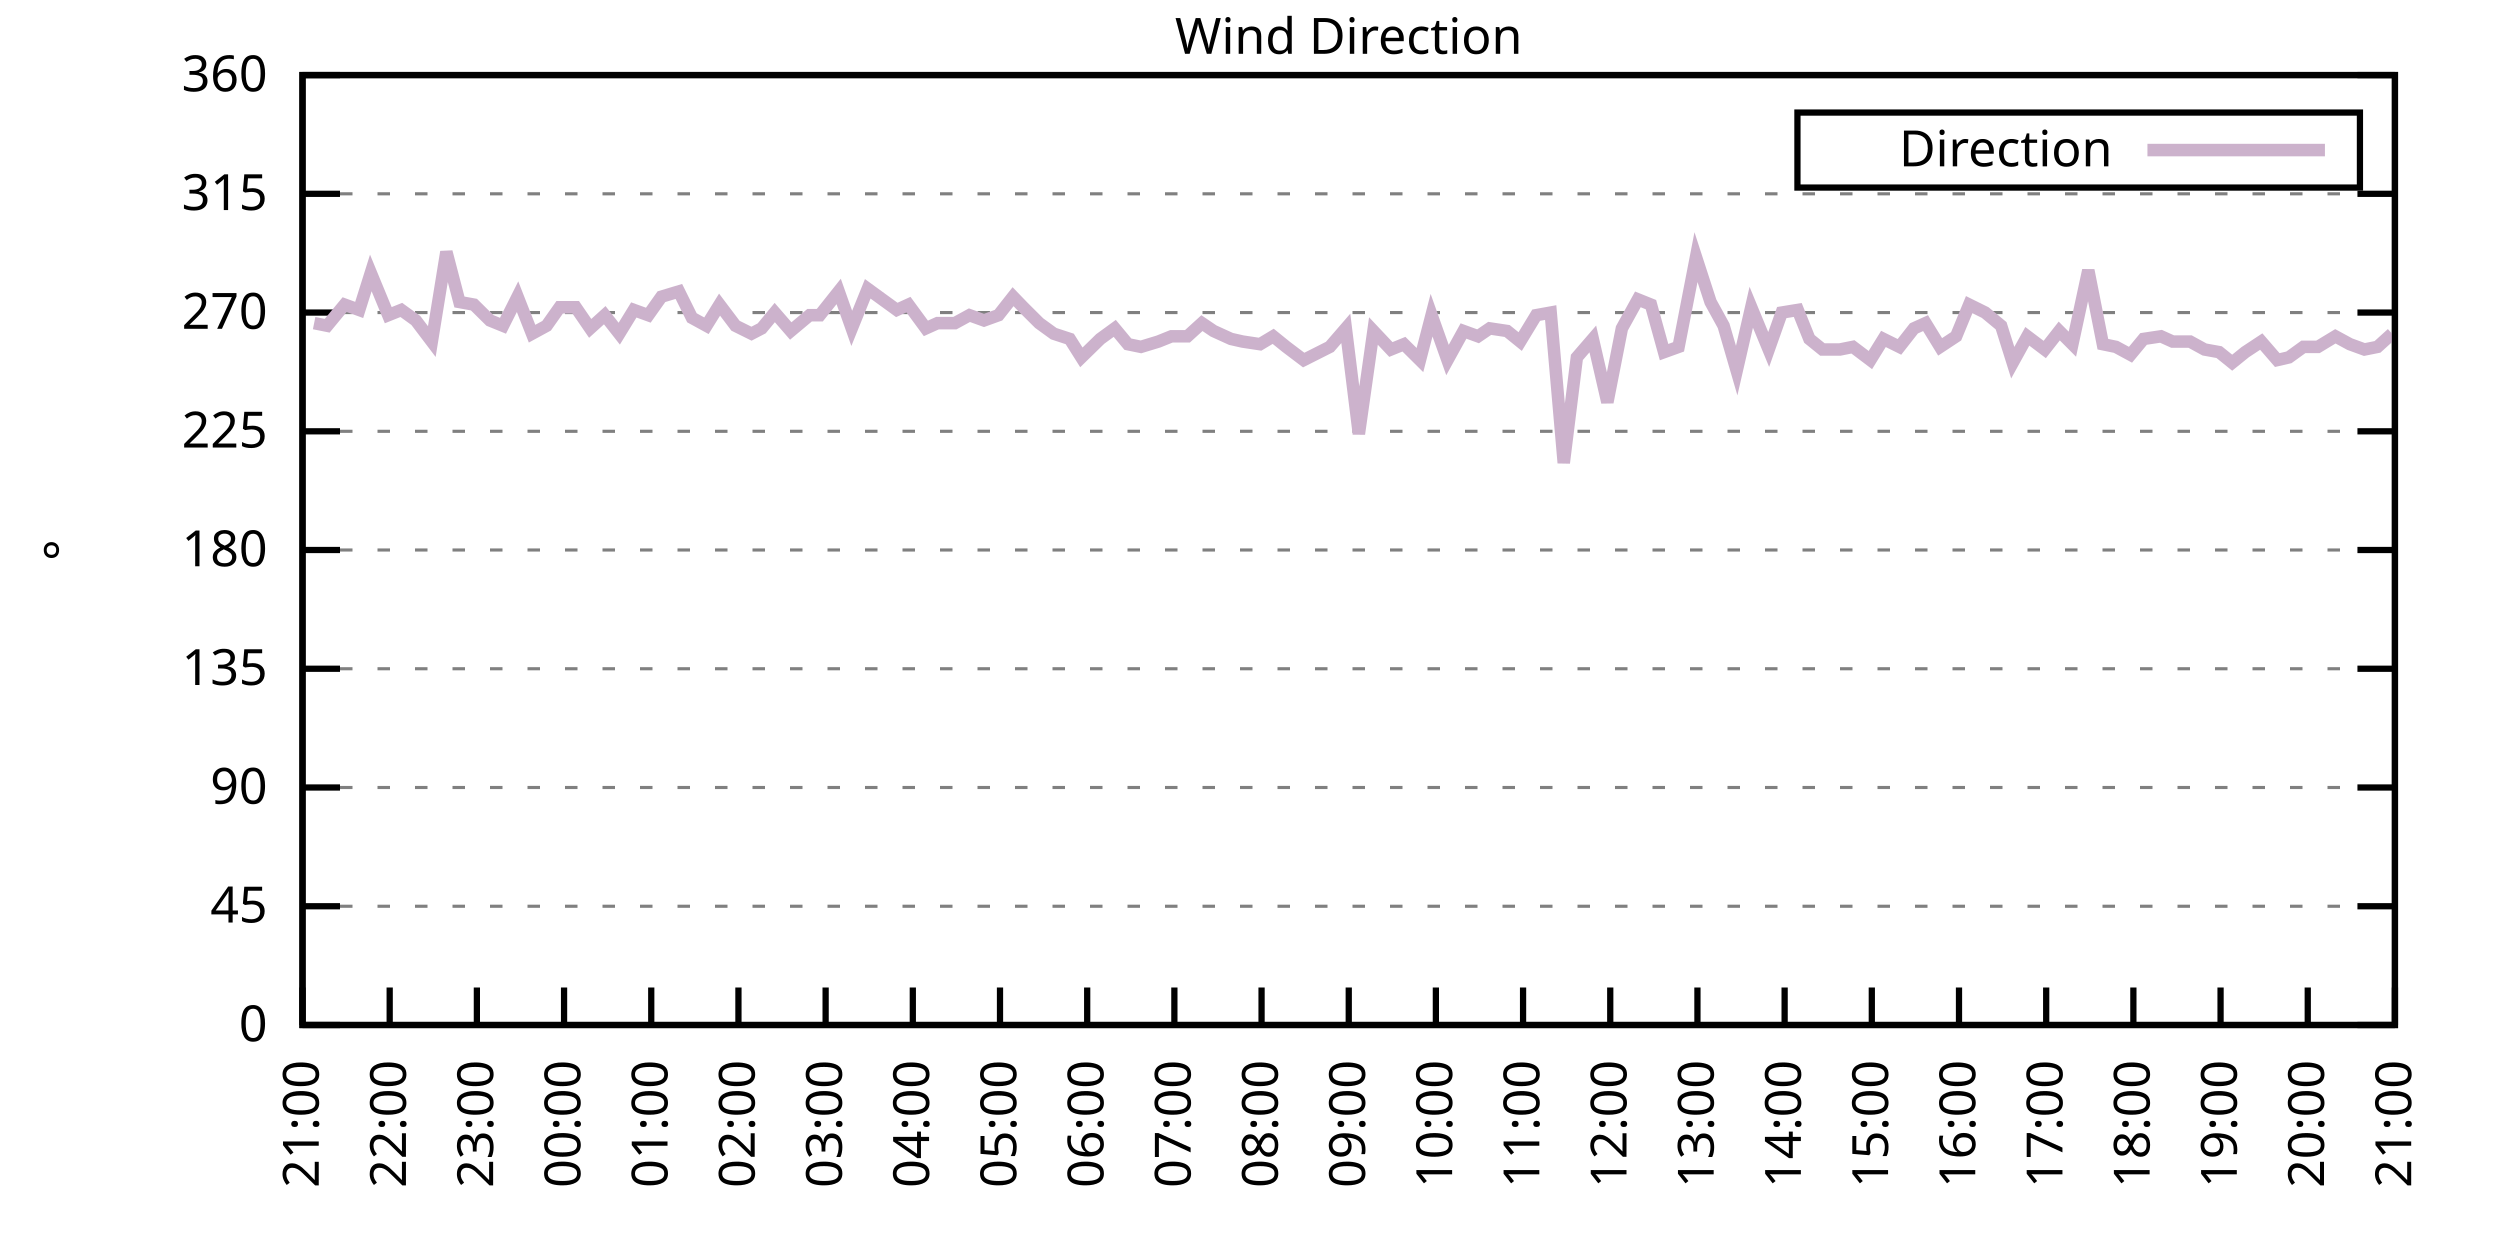
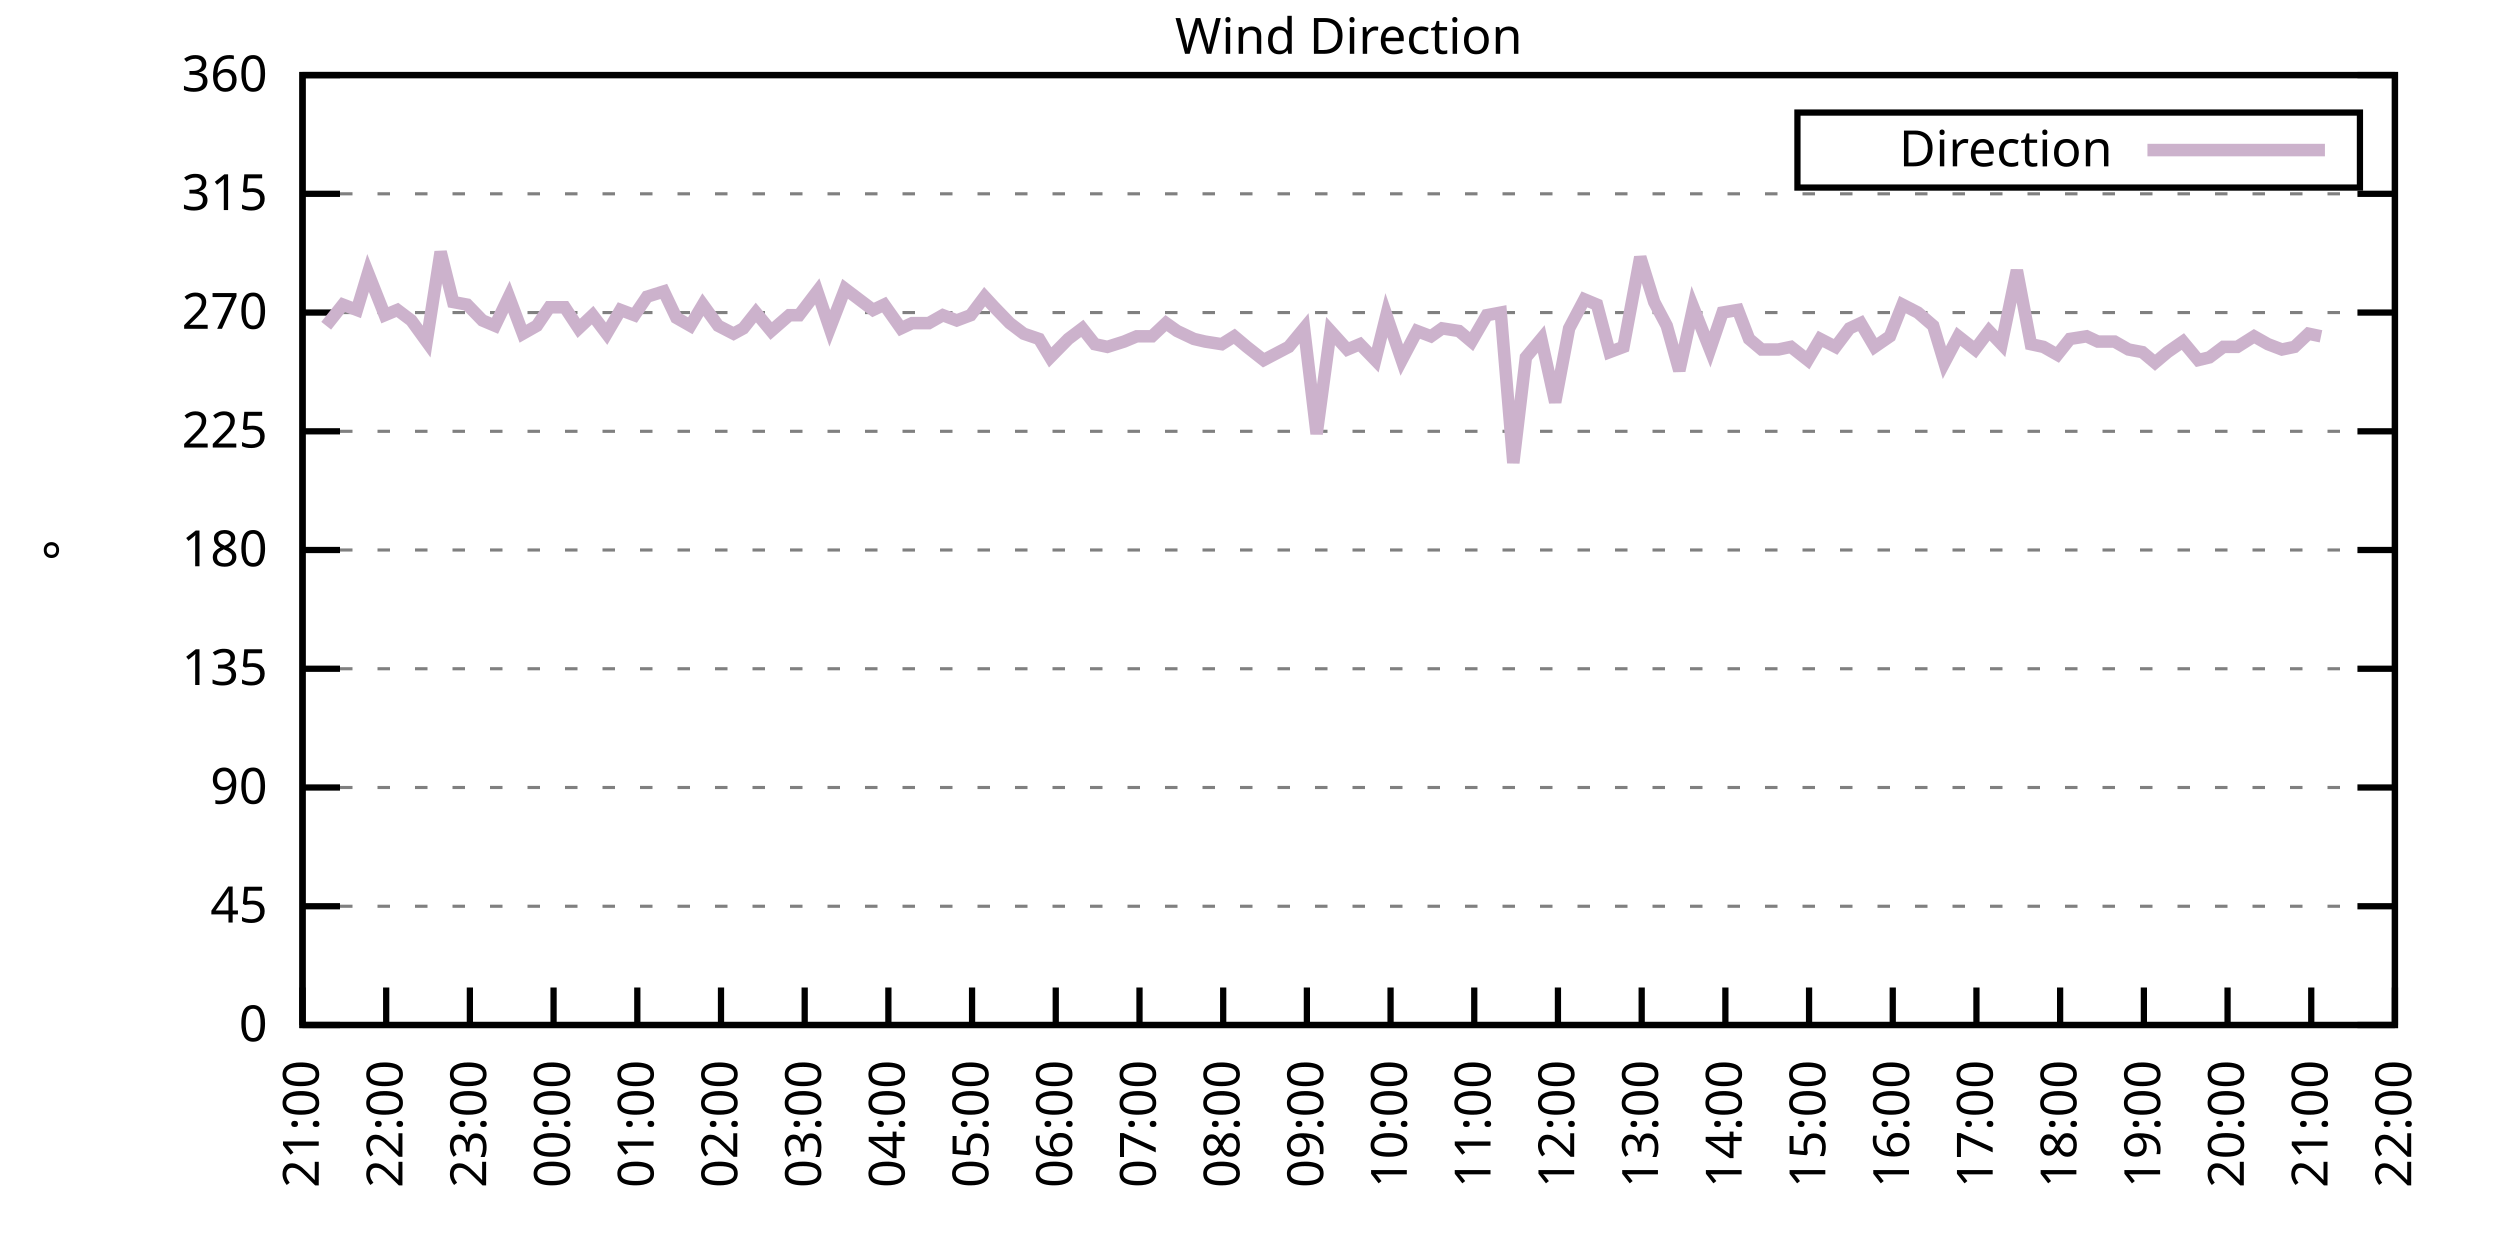
<svg xmlns="http://www.w3.org/2000/svg" xmlns:xlink="http://www.w3.org/1999/xlink" width="400" height="200" viewBox="0 0 400 200">
  <g id="gnuplot_canvas">
    <rect x="0" y="0" width="400" height="200" fill="none" />
    <defs>
      <circle id="gpDot" r="0.5" stroke-width="0.5" stroke="currentColor" />
      <path id="gpPt0" stroke-width="0.333" stroke="currentColor" d="M-1,0 h2 M0,-1 v2" />
      <path id="gpPt1" stroke-width="0.333" stroke="currentColor" d="M-1,-1 L1,1 M1,-1 L-1,1" />
      <path id="gpPt2" stroke-width="0.333" stroke="currentColor" d="M-1,0 L1,0 M0,-1 L0,1 M-1,-1 L1,1 M-1,1 L1,-1" />
      <rect id="gpPt3" stroke-width="0.333" stroke="currentColor" x="-1" y="-1" width="2" height="2" />
      <rect id="gpPt4" stroke-width="0.333" stroke="currentColor" fill="currentColor" x="-1" y="-1" width="2" height="2" />
      <circle id="gpPt5" stroke-width="0.333" stroke="currentColor" cx="0" cy="0" r="1" />
      <use xlink:href="#gpPt5" id="gpPt6" fill="currentColor" stroke="none" />
      <path id="gpPt7" stroke-width="0.333" stroke="currentColor" d="M0,-1.33 L-1.33,0.67 L1.33,0.67 z" />
      <use xlink:href="#gpPt7" id="gpPt8" fill="currentColor" stroke="none" />
      <use xlink:href="#gpPt7" id="gpPt9" stroke="currentColor" transform="rotate(180)" />
      <use xlink:href="#gpPt9" id="gpPt10" fill="currentColor" stroke="none" />
      <use xlink:href="#gpPt3" id="gpPt11" stroke="currentColor" transform="rotate(45)" />
      <use xlink:href="#gpPt11" id="gpPt12" fill="currentColor" stroke="none" />
      <path id="gpPt13" stroke-width="0.333" stroke="currentColor" d="M0,1.330 L1.265,0.411 L0.782,-1.067 L-0.782,-1.076 L-1.265,0.411 z" />
      <use xlink:href="#gpPt13" id="gpPt14" fill="currentColor" stroke="none" />
      <filter id="textbox" filterUnits="objectBoundingBox" x="0" y="0" height="1" width="1">
        <feFlood flood-color="white" flood-opacity="1" result="bgnd" />
        <feComposite in="SourceGraphic" in2="bgnd" operator="atop" />
      </filter>
      <filter id="greybox" filterUnits="objectBoundingBox" x="0" y="0" height="1" width="1">
        <feFlood flood-color="lightgrey" flood-opacity="1" result="grey" />
        <feComposite in="SourceGraphic" in2="grey" operator="atop" />
      </filter>
    </defs>
    <g fill="none" color="white" stroke="currentColor" stroke-width="1.00" stroke-linecap="butt" stroke-linejoin="miter">
</g>
    <g fill="none" color="black" stroke="currentColor" stroke-width="1.00" stroke-linecap="butt" stroke-linejoin="miter">
      <g stroke="none" shape-rendering="crispEdges">
        <polygon fill="rgb(255, 255, 255)" points="48.40,164.00 383.18,164.00 383.18,12.02 48.40,12.02 " />
      </g>
    </g>
    <g fill="none" color="black" stroke="currentColor" stroke-width="1.00" stroke-linecap="butt" stroke-linejoin="miter">
</g>
    <g fill="none" color="black" stroke="black" stroke-width="0.50" stroke-linecap="butt" stroke-linejoin="miter">
</g>
    <g fill="none" color="gray" stroke="currentColor" stroke-width="0.50" stroke-linecap="butt" stroke-linejoin="miter">
      <path stroke="gray" stroke-dasharray="2,4" class="gridline" d="M48.40,164.00 L383.19,164.00  " />
    </g>
    <g fill="none" color="gray" stroke="gray" stroke-width="1.00" stroke-linecap="butt" stroke-linejoin="miter">
</g>
    <g fill="none" color="black" stroke="currentColor" stroke-width="1.00" stroke-linecap="butt" stroke-linejoin="miter">
      <path stroke="black" d="M48.40,164.00 L54.40,164.00 M383.19,164.00 L377.19,164.00  " />
      <g transform="translate(42.80,166.60)" stroke="none" fill="black" font-family="Sans" font-size="8.00" text-anchor="end">
        <text>
          <tspan font-family="Sans"> 0</tspan>
        </text>
      </g>
    </g>
    <g fill="none" color="black" stroke="currentColor" stroke-width="1.00" stroke-linecap="butt" stroke-linejoin="miter">
</g>
    <g fill="none" color="black" stroke="black" stroke-width="0.50" stroke-linecap="butt" stroke-linejoin="miter">
</g>
    <g fill="none" color="gray" stroke="currentColor" stroke-width="0.50" stroke-linecap="butt" stroke-linejoin="miter">
      <path stroke="gray" stroke-dasharray="2,4" class="gridline" d="M48.40,145.00 L383.19,145.00  " />
    </g>
    <g fill="none" color="gray" stroke="gray" stroke-width="1.00" stroke-linecap="butt" stroke-linejoin="miter">
</g>
    <g fill="none" color="black" stroke="currentColor" stroke-width="1.00" stroke-linecap="butt" stroke-linejoin="miter">
      <path stroke="black" d="M48.40,145.00 L54.40,145.00 M383.19,145.00 L377.19,145.00  " />
      <g transform="translate(42.80,147.60)" stroke="none" fill="black" font-family="Sans" font-size="8.00" text-anchor="end">
        <text>
          <tspan font-family="Sans"> 45</tspan>
        </text>
      </g>
    </g>
    <g fill="none" color="black" stroke="currentColor" stroke-width="1.00" stroke-linecap="butt" stroke-linejoin="miter">
</g>
    <g fill="none" color="black" stroke="black" stroke-width="0.50" stroke-linecap="butt" stroke-linejoin="miter">
</g>
    <g fill="none" color="gray" stroke="currentColor" stroke-width="0.50" stroke-linecap="butt" stroke-linejoin="miter">
      <path stroke="gray" stroke-dasharray="2,4" class="gridline" d="M48.40,126.00 L383.19,126.00  " />
    </g>
    <g fill="none" color="gray" stroke="gray" stroke-width="1.00" stroke-linecap="butt" stroke-linejoin="miter">
</g>
    <g fill="none" color="black" stroke="currentColor" stroke-width="1.00" stroke-linecap="butt" stroke-linejoin="miter">
      <path stroke="black" d="M48.40,126.00 L54.40,126.00 M383.19,126.00 L377.19,126.00  " />
      <g transform="translate(42.80,128.60)" stroke="none" fill="black" font-family="Sans" font-size="8.00" text-anchor="end">
        <text>
          <tspan font-family="Sans"> 90</tspan>
        </text>
      </g>
    </g>
    <g fill="none" color="black" stroke="currentColor" stroke-width="1.00" stroke-linecap="butt" stroke-linejoin="miter">
</g>
    <g fill="none" color="black" stroke="black" stroke-width="0.50" stroke-linecap="butt" stroke-linejoin="miter">
</g>
    <g fill="none" color="gray" stroke="currentColor" stroke-width="0.50" stroke-linecap="butt" stroke-linejoin="miter">
      <path stroke="gray" stroke-dasharray="2,4" class="gridline" d="M48.40,107.00 L383.19,107.00  " />
    </g>
    <g fill="none" color="gray" stroke="gray" stroke-width="1.00" stroke-linecap="butt" stroke-linejoin="miter">
</g>
    <g fill="none" color="black" stroke="currentColor" stroke-width="1.00" stroke-linecap="butt" stroke-linejoin="miter">
      <path stroke="black" d="M48.40,107.00 L54.40,107.00 M383.19,107.00 L377.19,107.00  " />
      <g transform="translate(42.80,109.60)" stroke="none" fill="black" font-family="Sans" font-size="8.00" text-anchor="end">
        <text>
          <tspan font-family="Sans"> 135</tspan>
        </text>
      </g>
    </g>
    <g fill="none" color="black" stroke="currentColor" stroke-width="1.00" stroke-linecap="butt" stroke-linejoin="miter">
</g>
    <g fill="none" color="black" stroke="black" stroke-width="0.50" stroke-linecap="butt" stroke-linejoin="miter">
</g>
    <g fill="none" color="gray" stroke="currentColor" stroke-width="0.50" stroke-linecap="butt" stroke-linejoin="miter">
      <path stroke="gray" stroke-dasharray="2,4" class="gridline" d="M48.40,88.00 L383.19,88.00  " />
    </g>
    <g fill="none" color="gray" stroke="gray" stroke-width="1.00" stroke-linecap="butt" stroke-linejoin="miter">
</g>
    <g fill="none" color="black" stroke="currentColor" stroke-width="1.00" stroke-linecap="butt" stroke-linejoin="miter">
      <path stroke="black" d="M48.40,88.00 L54.40,88.00 M383.19,88.00 L377.19,88.00  " />
      <g transform="translate(42.80,90.60)" stroke="none" fill="black" font-family="Sans" font-size="8.00" text-anchor="end">
        <text>
          <tspan font-family="Sans"> 180</tspan>
        </text>
      </g>
    </g>
    <g fill="none" color="black" stroke="currentColor" stroke-width="1.00" stroke-linecap="butt" stroke-linejoin="miter">
</g>
    <g fill="none" color="black" stroke="black" stroke-width="0.50" stroke-linecap="butt" stroke-linejoin="miter">
</g>
    <g fill="none" color="gray" stroke="currentColor" stroke-width="0.50" stroke-linecap="butt" stroke-linejoin="miter">
      <path stroke="gray" stroke-dasharray="2,4" class="gridline" d="M48.40,69.01 L383.19,69.01  " />
    </g>
    <g fill="none" color="gray" stroke="gray" stroke-width="1.00" stroke-linecap="butt" stroke-linejoin="miter">
</g>
    <g fill="none" color="black" stroke="currentColor" stroke-width="1.00" stroke-linecap="butt" stroke-linejoin="miter">
      <path stroke="black" d="M48.40,69.01 L54.40,69.01 M383.19,69.01 L377.19,69.01  " />
      <g transform="translate(42.80,71.61)" stroke="none" fill="black" font-family="Sans" font-size="8.00" text-anchor="end">
        <text>
          <tspan font-family="Sans"> 225</tspan>
        </text>
      </g>
    </g>
    <g fill="none" color="black" stroke="currentColor" stroke-width="1.00" stroke-linecap="butt" stroke-linejoin="miter">
</g>
    <g fill="none" color="black" stroke="black" stroke-width="0.50" stroke-linecap="butt" stroke-linejoin="miter">
</g>
    <g fill="none" color="gray" stroke="currentColor" stroke-width="0.50" stroke-linecap="butt" stroke-linejoin="miter">
      <path stroke="gray" stroke-dasharray="2,4" class="gridline" d="M48.40,50.01 L383.19,50.01  " />
    </g>
    <g fill="none" color="gray" stroke="gray" stroke-width="1.00" stroke-linecap="butt" stroke-linejoin="miter">
</g>
    <g fill="none" color="black" stroke="currentColor" stroke-width="1.00" stroke-linecap="butt" stroke-linejoin="miter">
      <path stroke="black" d="M48.40,50.01 L54.40,50.01 M383.19,50.01 L377.19,50.01  " />
      <g transform="translate(42.80,52.61)" stroke="none" fill="black" font-family="Sans" font-size="8.00" text-anchor="end">
        <text>
          <tspan font-family="Sans"> 270</tspan>
        </text>
      </g>
    </g>
    <g fill="none" color="black" stroke="currentColor" stroke-width="1.00" stroke-linecap="butt" stroke-linejoin="miter">
</g>
    <g fill="none" color="black" stroke="black" stroke-width="0.50" stroke-linecap="butt" stroke-linejoin="miter">
</g>
    <g fill="none" color="gray" stroke="currentColor" stroke-width="0.50" stroke-linecap="butt" stroke-linejoin="miter">
      <path stroke="gray" stroke-dasharray="2,4" class="gridline" d="M48.40,31.01 L383.19,31.01  " />
    </g>
    <g fill="none" color="gray" stroke="gray" stroke-width="1.00" stroke-linecap="butt" stroke-linejoin="miter">
</g>
    <g fill="none" color="black" stroke="currentColor" stroke-width="1.00" stroke-linecap="butt" stroke-linejoin="miter">
      <path stroke="black" d="M48.40,31.01 L54.40,31.01 M383.19,31.01 L377.19,31.01  " />
      <g transform="translate(42.80,33.61)" stroke="none" fill="black" font-family="Sans" font-size="8.00" text-anchor="end">
        <text>
          <tspan font-family="Sans"> 315</tspan>
        </text>
      </g>
    </g>
    <g fill="none" color="black" stroke="currentColor" stroke-width="1.00" stroke-linecap="butt" stroke-linejoin="miter">
</g>
    <g fill="none" color="black" stroke="black" stroke-width="0.50" stroke-linecap="butt" stroke-linejoin="miter">
</g>
    <g fill="none" color="gray" stroke="currentColor" stroke-width="0.50" stroke-linecap="butt" stroke-linejoin="miter">
      <path stroke="gray" stroke-dasharray="2,4" class="gridline" d="M48.40,12.01 L383.19,12.01  " />
    </g>
    <g fill="none" color="gray" stroke="gray" stroke-width="1.00" stroke-linecap="butt" stroke-linejoin="miter">
</g>
    <g fill="none" color="black" stroke="currentColor" stroke-width="1.00" stroke-linecap="butt" stroke-linejoin="miter">
      <path stroke="black" d="M48.40,12.01 L54.40,12.01 M383.19,12.01 L377.19,12.01  " />
      <g transform="translate(42.80,14.61)" stroke="none" fill="black" font-family="Sans" font-size="8.00" text-anchor="end">
        <text>
          <tspan font-family="Sans"> 360</tspan>
        </text>
      </g>
    </g>
    <g fill="none" color="black" stroke="currentColor" stroke-width="1.00" stroke-linecap="butt" stroke-linejoin="miter">
      <path stroke="black" d="M48.40,164.00 L48.40,158.00  " />
      <g transform="translate(51.00,169.60) rotate(270.00)" stroke="none" fill="black" font-family="Sans" font-size="8.00" text-anchor="end">
        <text>
          <tspan font-family="Sans">21:00</tspan>
        </text>
      </g>
    </g>
    <g fill="none" color="black" stroke="currentColor" stroke-width="1.00" stroke-linecap="butt" stroke-linejoin="miter">
-       <path stroke="black" d="M62.35,164.00 L62.35,158.00  " />
-       <g transform="translate(64.95,169.60) rotate(270.00)" stroke="none" fill="black" font-family="Sans" font-size="8.00" text-anchor="end">
+       <path stroke="black" d="M61.79,164.00 L61.79,158.00  " />
+       <g transform="translate(64.39,169.60) rotate(270.00)" stroke="none" fill="black" font-family="Sans" font-size="8.00" text-anchor="end">
        <text>
          <tspan font-family="Sans">22:00</tspan>
        </text>
      </g>
    </g>
    <g fill="none" color="black" stroke="currentColor" stroke-width="1.00" stroke-linecap="butt" stroke-linejoin="miter">
-       <path stroke="black" d="M76.30,164.00 L76.30,158.00  " />
-       <g transform="translate(78.90,169.60) rotate(270.00)" stroke="none" fill="black" font-family="Sans" font-size="8.00" text-anchor="end">
+       <path stroke="black" d="M75.18,164.00 L75.18,158.00  " />
+       <g transform="translate(77.78,169.60) rotate(270.00)" stroke="none" fill="black" font-family="Sans" font-size="8.00" text-anchor="end">
        <text>
          <tspan font-family="Sans">23:00</tspan>
        </text>
      </g>
    </g>
    <g fill="none" color="black" stroke="currentColor" stroke-width="1.00" stroke-linecap="butt" stroke-linejoin="miter">
-       <path stroke="black" d="M90.25,164.00 L90.25,158.00  " />
-       <g transform="translate(92.85,169.60) rotate(270.00)" stroke="none" fill="black" font-family="Sans" font-size="8.00" text-anchor="end">
+       <path stroke="black" d="M88.57,164.00 L88.57,158.00  " />
+       <g transform="translate(91.17,169.60) rotate(270.00)" stroke="none" fill="black" font-family="Sans" font-size="8.00" text-anchor="end">
        <text>
          <tspan font-family="Sans">00:00</tspan>
        </text>
      </g>
    </g>
    <g fill="none" color="black" stroke="currentColor" stroke-width="1.00" stroke-linecap="butt" stroke-linejoin="miter">
-       <path stroke="black" d="M104.20,164.00 L104.20,158.00  " />
-       <g transform="translate(106.80,169.60) rotate(270.00)" stroke="none" fill="black" font-family="Sans" font-size="8.00" text-anchor="end">
+       <path stroke="black" d="M101.97,164.00 L101.97,158.00  " />
+       <g transform="translate(104.57,169.60) rotate(270.00)" stroke="none" fill="black" font-family="Sans" font-size="8.00" text-anchor="end">
        <text>
          <tspan font-family="Sans">01:00</tspan>
        </text>
      </g>
    </g>
    <g fill="none" color="black" stroke="currentColor" stroke-width="1.00" stroke-linecap="butt" stroke-linejoin="miter">
-       <path stroke="black" d="M118.15,164.00 L118.15,158.00  " />
-       <g transform="translate(120.75,169.60) rotate(270.00)" stroke="none" fill="black" font-family="Sans" font-size="8.00" text-anchor="end">
+       <path stroke="black" d="M115.36,164.00 L115.36,158.00  " />
+       <g transform="translate(117.96,169.60) rotate(270.00)" stroke="none" fill="black" font-family="Sans" font-size="8.00" text-anchor="end">
        <text>
          <tspan font-family="Sans">02:00</tspan>
        </text>
      </g>
    </g>
    <g fill="none" color="black" stroke="currentColor" stroke-width="1.00" stroke-linecap="butt" stroke-linejoin="miter">
-       <path stroke="black" d="M132.10,164.00 L132.10,158.00  " />
-       <g transform="translate(134.70,169.60) rotate(270.00)" stroke="none" fill="black" font-family="Sans" font-size="8.00" text-anchor="end">
+       <path stroke="black" d="M128.75,164.00 L128.75,158.00  " />
+       <g transform="translate(131.35,169.60) rotate(270.00)" stroke="none" fill="black" font-family="Sans" font-size="8.00" text-anchor="end">
        <text>
          <tspan font-family="Sans">03:00</tspan>
        </text>
      </g>
    </g>
    <g fill="none" color="black" stroke="currentColor" stroke-width="1.00" stroke-linecap="butt" stroke-linejoin="miter">
-       <path stroke="black" d="M146.05,164.00 L146.05,158.00  " />
-       <g transform="translate(148.65,169.60) rotate(270.00)" stroke="none" fill="black" font-family="Sans" font-size="8.00" text-anchor="end">
+       <path stroke="black" d="M142.14,164.00 L142.14,158.00  " />
+       <g transform="translate(144.74,169.60) rotate(270.00)" stroke="none" fill="black" font-family="Sans" font-size="8.00" text-anchor="end">
        <text>
          <tspan font-family="Sans">04:00</tspan>
        </text>
      </g>
    </g>
    <g fill="none" color="black" stroke="currentColor" stroke-width="1.00" stroke-linecap="butt" stroke-linejoin="miter">
-       <path stroke="black" d="M160.00,164.00 L160.00,158.00  " />
-       <g transform="translate(162.60,169.60) rotate(270.00)" stroke="none" fill="black" font-family="Sans" font-size="8.00" text-anchor="end">
+       <path stroke="black" d="M155.53,164.00 L155.53,158.00  " />
+       <g transform="translate(158.13,169.60) rotate(270.00)" stroke="none" fill="black" font-family="Sans" font-size="8.00" text-anchor="end">
        <text>
          <tspan font-family="Sans">05:00</tspan>
        </text>
      </g>
    </g>
    <g fill="none" color="black" stroke="currentColor" stroke-width="1.00" stroke-linecap="butt" stroke-linejoin="miter">
-       <path stroke="black" d="M173.95,164.00 L173.95,158.00  " />
-       <g transform="translate(176.55,169.60) rotate(270.00)" stroke="none" fill="black" font-family="Sans" font-size="8.00" text-anchor="end">
+       <path stroke="black" d="M168.92,164.00 L168.92,158.00  " />
+       <g transform="translate(171.52,169.60) rotate(270.00)" stroke="none" fill="black" font-family="Sans" font-size="8.00" text-anchor="end">
        <text>
          <tspan font-family="Sans">06:00</tspan>
        </text>
      </g>
    </g>
    <g fill="none" color="black" stroke="currentColor" stroke-width="1.00" stroke-linecap="butt" stroke-linejoin="miter">
-       <path stroke="black" d="M187.90,164.00 L187.90,158.00  " />
-       <g transform="translate(190.50,169.60) rotate(270.00)" stroke="none" fill="black" font-family="Sans" font-size="8.00" text-anchor="end">
+       <path stroke="black" d="M182.32,164.00 L182.32,158.00  " />
+       <g transform="translate(184.92,169.60) rotate(270.00)" stroke="none" fill="black" font-family="Sans" font-size="8.00" text-anchor="end">
        <text>
          <tspan font-family="Sans">07:00</tspan>
        </text>
      </g>
    </g>
    <g fill="none" color="black" stroke="currentColor" stroke-width="1.00" stroke-linecap="butt" stroke-linejoin="miter">
-       <path stroke="black" d="M201.85,164.00 L201.85,158.00  " />
-       <g transform="translate(204.45,169.60) rotate(270.00)" stroke="none" fill="black" font-family="Sans" font-size="8.00" text-anchor="end">
+       <path stroke="black" d="M195.71,164.00 L195.71,158.00  " />
+       <g transform="translate(198.31,169.60) rotate(270.00)" stroke="none" fill="black" font-family="Sans" font-size="8.00" text-anchor="end">
        <text>
          <tspan font-family="Sans">08:00</tspan>
        </text>
      </g>
    </g>
    <g fill="none" color="black" stroke="currentColor" stroke-width="1.00" stroke-linecap="butt" stroke-linejoin="miter">
-       <path stroke="black" d="M215.80,164.00 L215.80,158.00  " />
-       <g transform="translate(218.40,169.60) rotate(270.00)" stroke="none" fill="black" font-family="Sans" font-size="8.00" text-anchor="end">
+       <path stroke="black" d="M209.10,164.00 L209.10,158.00  " />
+       <g transform="translate(211.70,169.60) rotate(270.00)" stroke="none" fill="black" font-family="Sans" font-size="8.00" text-anchor="end">
        <text>
          <tspan font-family="Sans">09:00</tspan>
        </text>
      </g>
    </g>
    <g fill="none" color="black" stroke="currentColor" stroke-width="1.00" stroke-linecap="butt" stroke-linejoin="miter">
-       <path stroke="black" d="M229.74,164.00 L229.74,158.00  " />
-       <g transform="translate(232.34,169.60) rotate(270.00)" stroke="none" fill="black" font-family="Sans" font-size="8.00" text-anchor="end">
+       <path stroke="black" d="M222.49,164.00 L222.49,158.00  " />
+       <g transform="translate(225.09,169.60) rotate(270.00)" stroke="none" fill="black" font-family="Sans" font-size="8.00" text-anchor="end">
        <text>
          <tspan font-family="Sans">10:00</tspan>
        </text>
      </g>
    </g>
    <g fill="none" color="black" stroke="currentColor" stroke-width="1.00" stroke-linecap="butt" stroke-linejoin="miter">
-       <path stroke="black" d="M243.69,164.00 L243.69,158.00  " />
-       <g transform="translate(246.29,169.60) rotate(270.00)" stroke="none" fill="black" font-family="Sans" font-size="8.00" text-anchor="end">
+       <path stroke="black" d="M235.88,164.00 L235.88,158.00  " />
+       <g transform="translate(238.48,169.60) rotate(270.00)" stroke="none" fill="black" font-family="Sans" font-size="8.00" text-anchor="end">
        <text>
          <tspan font-family="Sans">11:00</tspan>
        </text>
      </g>
    </g>
    <g fill="none" color="black" stroke="currentColor" stroke-width="1.00" stroke-linecap="butt" stroke-linejoin="miter">
-       <path stroke="black" d="M257.64,164.00 L257.64,158.00  " />
-       <g transform="translate(260.24,169.60) rotate(270.00)" stroke="none" fill="black" font-family="Sans" font-size="8.00" text-anchor="end">
+       <path stroke="black" d="M249.27,164.00 L249.27,158.00  " />
+       <g transform="translate(251.87,169.60) rotate(270.00)" stroke="none" fill="black" font-family="Sans" font-size="8.00" text-anchor="end">
        <text>
          <tspan font-family="Sans">12:00</tspan>
        </text>
      </g>
    </g>
    <g fill="none" color="black" stroke="currentColor" stroke-width="1.00" stroke-linecap="butt" stroke-linejoin="miter">
-       <path stroke="black" d="M271.59,164.00 L271.59,158.00  " />
-       <g transform="translate(274.19,169.60) rotate(270.00)" stroke="none" fill="black" font-family="Sans" font-size="8.00" text-anchor="end">
+       <path stroke="black" d="M262.67,164.00 L262.67,158.00  " />
+       <g transform="translate(265.27,169.60) rotate(270.00)" stroke="none" fill="black" font-family="Sans" font-size="8.00" text-anchor="end">
        <text>
          <tspan font-family="Sans">13:00</tspan>
        </text>
      </g>
    </g>
    <g fill="none" color="black" stroke="currentColor" stroke-width="1.00" stroke-linecap="butt" stroke-linejoin="miter">
-       <path stroke="black" d="M285.54,164.00 L285.54,158.00  " />
-       <g transform="translate(288.14,169.60) rotate(270.00)" stroke="none" fill="black" font-family="Sans" font-size="8.00" text-anchor="end">
+       <path stroke="black" d="M276.06,164.00 L276.06,158.00  " />
+       <g transform="translate(278.66,169.60) rotate(270.00)" stroke="none" fill="black" font-family="Sans" font-size="8.00" text-anchor="end">
        <text>
          <tspan font-family="Sans">14:00</tspan>
        </text>
      </g>
    </g>
    <g fill="none" color="black" stroke="currentColor" stroke-width="1.00" stroke-linecap="butt" stroke-linejoin="miter">
-       <path stroke="black" d="M299.49,164.00 L299.49,158.00  " />
-       <g transform="translate(302.09,169.60) rotate(270.00)" stroke="none" fill="black" font-family="Sans" font-size="8.00" text-anchor="end">
+       <path stroke="black" d="M289.45,164.00 L289.45,158.00  " />
+       <g transform="translate(292.05,169.60) rotate(270.00)" stroke="none" fill="black" font-family="Sans" font-size="8.00" text-anchor="end">
        <text>
          <tspan font-family="Sans">15:00</tspan>
        </text>
      </g>
    </g>
    <g fill="none" color="black" stroke="currentColor" stroke-width="1.00" stroke-linecap="butt" stroke-linejoin="miter">
-       <path stroke="black" d="M313.44,164.00 L313.44,158.00  " />
-       <g transform="translate(316.04,169.60) rotate(270.00)" stroke="none" fill="black" font-family="Sans" font-size="8.00" text-anchor="end">
+       <path stroke="black" d="M302.84,164.00 L302.84,158.00  " />
+       <g transform="translate(305.44,169.60) rotate(270.00)" stroke="none" fill="black" font-family="Sans" font-size="8.00" text-anchor="end">
        <text>
          <tspan font-family="Sans">16:00</tspan>
        </text>
      </g>
    </g>
    <g fill="none" color="black" stroke="currentColor" stroke-width="1.00" stroke-linecap="butt" stroke-linejoin="miter">
-       <path stroke="black" d="M327.39,164.00 L327.39,158.00  " />
-       <g transform="translate(329.99,169.60) rotate(270.00)" stroke="none" fill="black" font-family="Sans" font-size="8.00" text-anchor="end">
+       <path stroke="black" d="M316.23,164.00 L316.23,158.00  " />
+       <g transform="translate(318.83,169.60) rotate(270.00)" stroke="none" fill="black" font-family="Sans" font-size="8.00" text-anchor="end">
        <text>
          <tspan font-family="Sans">17:00</tspan>
        </text>
      </g>
    </g>
    <g fill="none" color="black" stroke="currentColor" stroke-width="1.00" stroke-linecap="butt" stroke-linejoin="miter">
-       <path stroke="black" d="M341.34,164.00 L341.34,158.00  " />
-       <g transform="translate(343.94,169.60) rotate(270.00)" stroke="none" fill="black" font-family="Sans" font-size="8.00" text-anchor="end">
+       <path stroke="black" d="M329.62,164.00 L329.62,158.00  " />
+       <g transform="translate(332.22,169.60) rotate(270.00)" stroke="none" fill="black" font-family="Sans" font-size="8.00" text-anchor="end">
        <text>
          <tspan font-family="Sans">18:00</tspan>
        </text>
      </g>
    </g>
    <g fill="none" color="black" stroke="currentColor" stroke-width="1.00" stroke-linecap="butt" stroke-linejoin="miter">
-       <path stroke="black" d="M355.29,164.00 L355.29,158.00  " />
-       <g transform="translate(357.89,169.60) rotate(270.00)" stroke="none" fill="black" font-family="Sans" font-size="8.00" text-anchor="end">
+       <path stroke="black" d="M343.02,164.00 L343.02,158.00  " />
+       <g transform="translate(345.62,169.60) rotate(270.00)" stroke="none" fill="black" font-family="Sans" font-size="8.00" text-anchor="end">
        <text>
          <tspan font-family="Sans">19:00</tspan>
        </text>
      </g>
    </g>
    <g fill="none" color="black" stroke="currentColor" stroke-width="1.00" stroke-linecap="butt" stroke-linejoin="miter">
-       <path stroke="black" d="M369.24,164.00 L369.24,158.00  " />
-       <g transform="translate(371.84,169.60) rotate(270.00)" stroke="none" fill="black" font-family="Sans" font-size="8.00" text-anchor="end">
+       <path stroke="black" d="M356.41,164.00 L356.41,158.00  " />
+       <g transform="translate(359.01,169.60) rotate(270.00)" stroke="none" fill="black" font-family="Sans" font-size="8.00" text-anchor="end">
        <text>
          <tspan font-family="Sans">20:00</tspan>
+         </text>
+       </g>
+     </g>
+     <g fill="none" color="black" stroke="currentColor" stroke-width="1.00" stroke-linecap="butt" stroke-linejoin="miter">
+       <path stroke="black" d="M369.80,164.00 L369.80,158.00  " />
+       <g transform="translate(372.40,169.60) rotate(270.00)" stroke="none" fill="black" font-family="Sans" font-size="8.00" text-anchor="end">
+         <text>
+           <tspan font-family="Sans">21:00</tspan>
        </text>
      </g>
    </g>
    <g fill="none" color="black" stroke="currentColor" stroke-width="1.00" stroke-linecap="butt" stroke-linejoin="miter">
      <path stroke="black" d="M383.19,164.00 L383.19,158.00  " />
      <g transform="translate(385.79,169.60) rotate(270.00)" stroke="none" fill="black" font-family="Sans" font-size="8.00" text-anchor="end">
        <text>
-           <tspan font-family="Sans">21:00</tspan>
+           <tspan font-family="Sans">22:00</tspan>
        </text>
      </g>
    </g>
    <g fill="none" color="black" stroke="currentColor" stroke-width="1.00" stroke-linecap="butt" stroke-linejoin="miter">
</g>
    <g fill="none" color="black" stroke="currentColor" stroke-width="1.00" stroke-linecap="butt" stroke-linejoin="miter">
      <path stroke="black" d="M48.40,12.01 L48.40,164.00 L383.19,164.00 L383.19,12.01 L48.40,12.01 Z  " />
    </g>
    <g fill="none" color="black" stroke="currentColor" stroke-width="1.00" stroke-linecap="butt" stroke-linejoin="miter">
</g>
    <g fill="none" color="black" stroke="currentColor" stroke-width="1.00" stroke-linecap="butt" stroke-linejoin="miter">
      <path stroke="black" d="M287.59,30.01 L287.59,18.01 L377.59,18.01 L377.59,30.01 L287.59,30.01 Z  " />
    </g>
    <g id="Wind_direction_plot_1">
      <g fill="none" color="white" stroke="black" stroke-width="2.00" stroke-linecap="butt" stroke-linejoin="miter">
</g>
      <g fill="none" color="black" stroke="currentColor" stroke-width="2.00" stroke-linecap="butt" stroke-linejoin="miter">
        <g transform="translate(337.99,26.61)" stroke="none" fill="black" font-family="Sans" font-size="8.00" text-anchor="end">
          <text>
            <tspan font-family="Sans">Direction</tspan>
          </text>
        </g>
      </g>
      <g fill="none" color="black" stroke="currentColor" stroke-width="2.00" stroke-linecap="butt" stroke-linejoin="miter">
-         <path stroke="rgb(204, 178, 204)" d="M343.59,24.01 L371.99,24.01 M50.26,51.70 L52.35,52.12 L55.14,48.74 L57.47,49.59 L59.33,43.67 L62.12,50.43   L64.21,49.59 L66.53,51.27 L69.09,54.65 L71.42,40.30 L73.51,48.32 L75.83,48.74 L78.39,51.27 L80.48,52.12   L82.81,47.47 L85.13,53.39 L87.46,52.12 L89.55,49.16 L92.11,49.16 L94.43,52.54 L96.76,50.43 L99.08,53.39   L101.41,49.59 L103.73,50.43 L105.83,47.47 L108.62,46.63 L110.71,50.85 L113.03,52.12 L115.13,48.74 L117.68,52.12   L120.24,53.39 L121.87,52.54 L123.96,50.01 L126.52,52.96 L129.54,50.43 L131.17,50.43 L134.19,46.63 L136.28,52.54   L138.84,46.21 L141.16,47.90 L143.49,49.59 L145.35,48.74 L148.14,52.54 L150.00,51.70 L152.79,51.70 L155.11,50.43   L157.44,51.27 L159.76,50.43 L162.09,47.47 L163.72,49.16 L166.27,51.70 L168.60,53.39 L171.16,54.23 L173.02,57.18   L176.04,54.23 L178.36,52.54 L180.46,55.07 L182.55,55.50 L185.34,54.65 L187.43,53.81 L189.99,53.81 L192.31,51.70   L194.17,52.96 L196.96,54.23 L198.82,54.65 L201.61,55.07 L203.71,53.81 L205.80,55.50 L208.59,57.61 L212.77,55.50   L215.33,52.54 L217.42,69.43 L219.75,52.96 L222.54,55.92 L224.63,55.07 L227.19,57.61 L229.05,50.43 L231.60,57.61   L234.16,52.96 L236.49,53.81 L238.35,52.54 L241.14,52.96 L243.23,54.65 L245.79,50.43 L248.11,50.01 L250.20,74.07   L252.30,57.18 L254.85,54.23 L257.18,64.36 L259.50,52.54 L262.06,47.90 L264.15,48.74 L266.25,56.34 L268.57,55.50   L271.36,41.14 L273.69,48.32 L275.78,52.12 L277.87,59.30 L280.20,49.16 L282.99,55.92 L285.08,50.01 L287.64,49.59   L289.50,54.23 L291.59,55.92 L294.38,55.92 L296.47,55.50 L299.26,57.61 L301.35,54.23 L303.91,55.50 L306.23,52.54   L308.09,51.70 L310.42,55.50 L312.98,53.81 L315.07,48.74 L317.63,50.01 L320.18,52.12 L322.04,58.03 L324.37,53.81   L327.16,55.92 L329.48,52.96 L331.58,55.07 L334.13,43.25 L336.46,55.07 L338.55,55.50 L340.88,56.76 L342.97,54.23   L345.76,53.81 L347.62,54.65 L350.41,54.65 L352.73,55.92 L355.06,56.34 L357.15,58.03 L359.24,56.34 L361.80,54.65   L364.36,57.61 L366.22,57.18 L368.54,55.50 L370.87,55.50 L373.66,53.81 L375.98,55.07 L378.31,55.92 L380.40,55.50   L382.73,53.39  " />
+         <path stroke="rgb(204, 178, 204)" d="M343.59,24.01 L371.99,24.01 M52.19,52.12 L54.87,48.74 L57.10,49.59 L58.89,43.67 L61.57,50.43 L63.58,49.59   L65.81,51.27 L68.26,54.65 L70.50,40.30 L72.50,48.32 L74.74,48.74 L77.19,51.27 L79.20,52.12 L81.43,47.47   L83.66,53.39 L85.90,52.12 L87.91,49.16 L90.36,49.16 L92.59,52.54 L94.82,50.43 L97.06,53.39 L99.29,49.59   L101.52,50.43 L103.53,47.47 L106.21,46.63 L108.22,50.85 L110.45,52.12 L112.46,48.74 L114.91,52.12 L117.37,53.39   L118.93,52.54 L120.94,50.01 L123.39,52.96 L126.29,50.43 L127.86,50.43 L130.76,46.63 L132.77,52.54 L135.22,46.21   L137.45,47.90 L139.69,49.59 L141.47,48.74 L144.15,52.54 L145.94,51.70 L148.61,51.70 L150.85,50.43 L153.08,51.27   L155.31,50.43 L157.54,47.47 L159.10,49.16 L161.56,51.70 L163.79,53.39 L166.25,54.23 L168.03,57.18 L170.93,54.23   L173.17,52.54 L175.17,55.07 L177.18,55.50 L179.86,54.65 L181.87,53.81 L184.32,53.81 L186.56,51.70 L188.34,52.96   L191.02,54.23 L192.81,54.65 L195.48,55.07 L197.49,53.81 L199.50,55.50 L202.18,57.61 L206.20,55.50 L208.65,52.54   L210.66,69.43 L212.89,52.96 L215.57,55.92 L217.58,55.07 L220.04,57.61 L221.82,50.43 L224.28,57.61 L226.73,52.96   L228.96,53.81 L230.75,52.54 L233.43,52.96 L235.44,54.65 L237.89,50.43 L240.12,50.01 L242.13,74.07 L244.14,57.18   L246.60,54.23 L248.83,64.36 L251.06,52.54 L253.51,47.90 L255.52,48.74 L257.53,56.34 L259.76,55.50 L262.44,41.14   L264.67,48.32 L266.68,52.12 L268.69,59.30 L270.92,49.16 L273.60,55.92 L275.61,50.01 L278.07,49.59 L279.85,54.23   L281.86,55.92 L284.54,55.92 L286.55,55.50 L289.23,57.61 L291.23,54.23 L293.69,55.50 L295.92,52.54 L297.71,51.70   L299.94,55.50 L302.39,53.81 L304.40,48.74 L306.86,50.01 L309.31,52.12 L311.10,58.03 L313.33,53.81 L316.01,55.92   L318.24,52.96 L320.25,55.07 L322.70,43.25 L324.94,55.07 L326.95,55.50 L329.18,56.76 L331.19,54.23 L333.86,53.81   L335.65,54.65 L338.33,54.65 L340.56,55.92 L342.79,56.34 L344.80,58.03 L346.81,56.34 L349.26,54.65 L351.72,57.61   L353.51,57.18 L355.74,55.50 L357.97,55.50 L360.65,53.81 L362.88,55.07 L365.11,55.92 L367.12,55.50 L369.35,53.39   L371.36,53.81  " />
      </g>
    </g>
    <g fill="none" color="black" stroke="currentColor" stroke-width="2.00" stroke-linecap="butt" stroke-linejoin="miter">
</g>
    <g fill="none" color="black" stroke="black" stroke-width="1.00" stroke-linecap="butt" stroke-linejoin="miter">
</g>
    <g fill="none" color="black" stroke="currentColor" stroke-width="1.00" stroke-linecap="butt" stroke-linejoin="miter">
      <path stroke="black" d="M48.40,12.01 L48.40,164.00 L383.19,164.00 L383.19,12.01 L48.40,12.01 Z  " />
      <g transform="translate(12.80,88.01) rotate(270.00)" stroke="none" fill="black" font-family="Sans" font-size="8.00" text-anchor="middle">
        <text>
          <tspan font-family="Sans">°</tspan>
        </text>
      </g>
    </g>
    <g fill="none" color="black" stroke="currentColor" stroke-width="1.00" stroke-linecap="butt" stroke-linejoin="miter">
</g>
    <g fill="none" color="black" stroke="currentColor" stroke-width="1.00" stroke-linecap="butt" stroke-linejoin="miter">
      <g transform="translate(215.79,8.61)" stroke="none" fill="black" font-family="Sans" font-size="8.00" text-anchor="middle">
        <text>
          <tspan font-family="Sans">Wind Direction</tspan>
        </text>
      </g>
    </g>
    <g fill="none" color="black" stroke="currentColor" stroke-width="1.00" stroke-linecap="butt" stroke-linejoin="miter">
</g>
  </g>
</svg>
